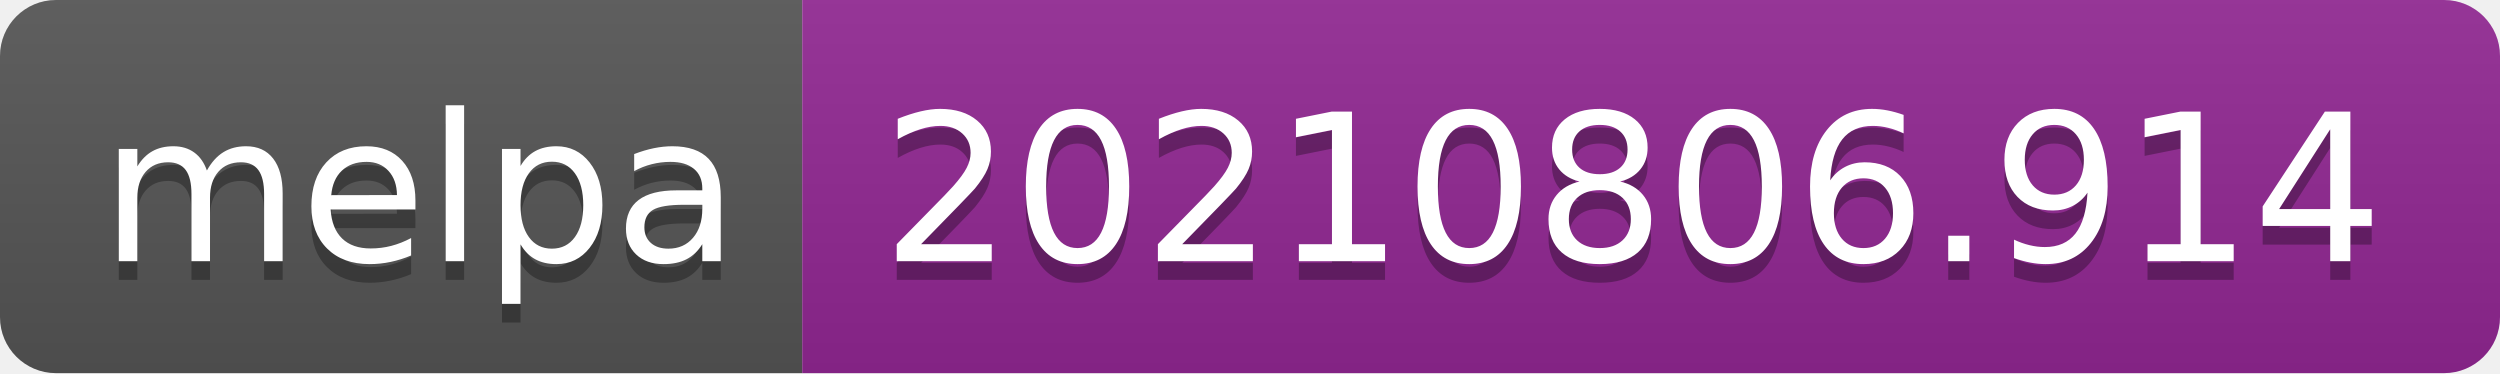
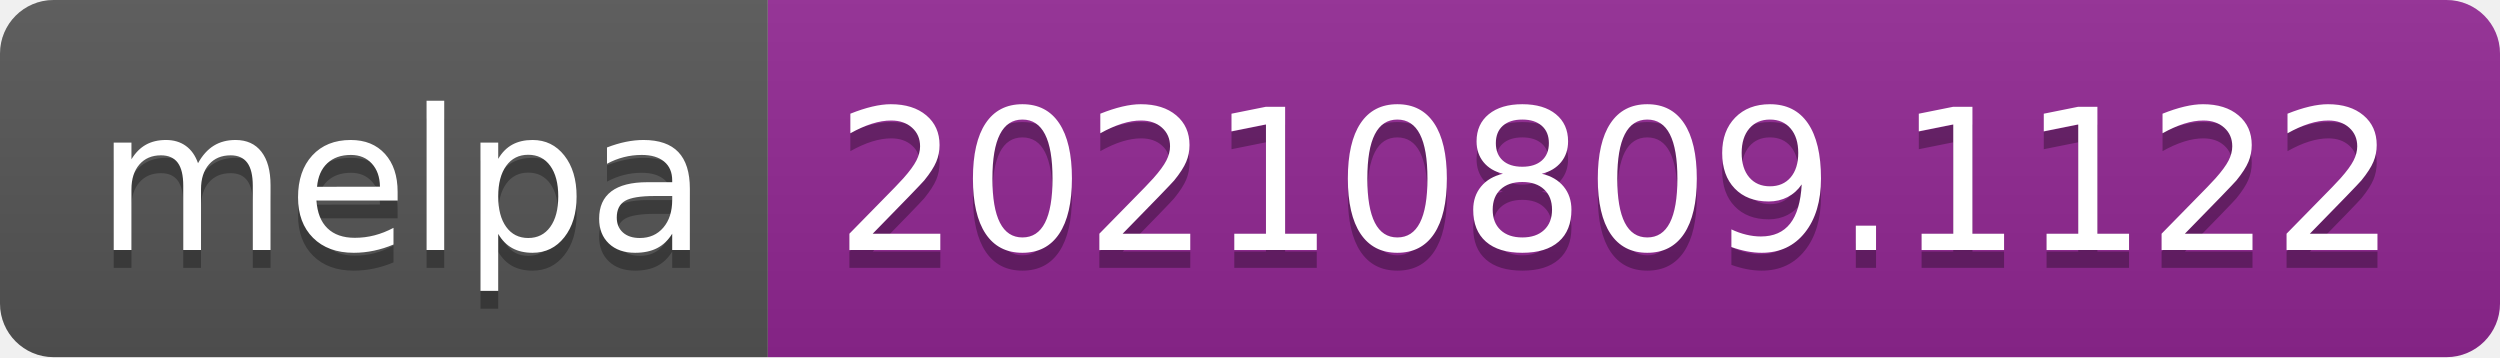
- <svg xmlns="http://www.w3.org/2000/svg" width="134" height="20" role="img" aria-label="melpa: 20210806.914">
+ <svg xmlns="http://www.w3.org/2000/svg" width="140" height="20" role="img" aria-label="melpa: 20210809.1122">
  <linearGradient id="s" x2="0" y2="100%">
    <stop offset="0" stop-color="#bbb" stop-opacity=".1" />
    <stop offset="1" stop-opacity=".1" />
  </linearGradient>
  <clipPath id="r">
-     <rect width="134" height="20" rx="3" fill="#fff" />
+     <rect width="140" height="20" rx="3" fill="#fff" />
  </clipPath>
  <g clip-path="url(#r)">
    <rect width="43" height="20" fill="#555" />
-     <rect x="43" width="91" height="20" fill="#922793" />
-     <rect width="134" height="20" fill="url(#s)" />
+     <rect x="43" width="97" height="20" fill="#922793" />
+     <rect width="140" height="20" fill="url(#s)" />
  </g>
  <g fill="#fff" text-anchor="middle" font-family="Verdana,Geneva,DejaVu Sans,sans-serif" text-rendering="geometricPrecision" font-size="110">
    <text aria-hidden="true" x="225" y="150" fill="#010101" fill-opacity=".3" transform="scale(.1)" textLength="330">melpa</text>
    <text x="225" y="140" transform="scale(.1)" fill="#fff" textLength="330">melpa</text>
-     <text aria-hidden="true" x="875" y="150" fill="#010101" fill-opacity=".3" transform="scale(.1)" textLength="810">20210806.914</text>
-     <text x="875" y="140" transform="scale(.1)" fill="#fff" textLength="810">20210806.914</text>
+     <text aria-hidden="true" x="905" y="150" fill="#010101" fill-opacity=".3" transform="scale(.1)" textLength="870">20210809.1122</text>
+     <text x="905" y="140" transform="scale(.1)" fill="#fff" textLength="870">20210809.1122</text>
  </g>
</svg>
